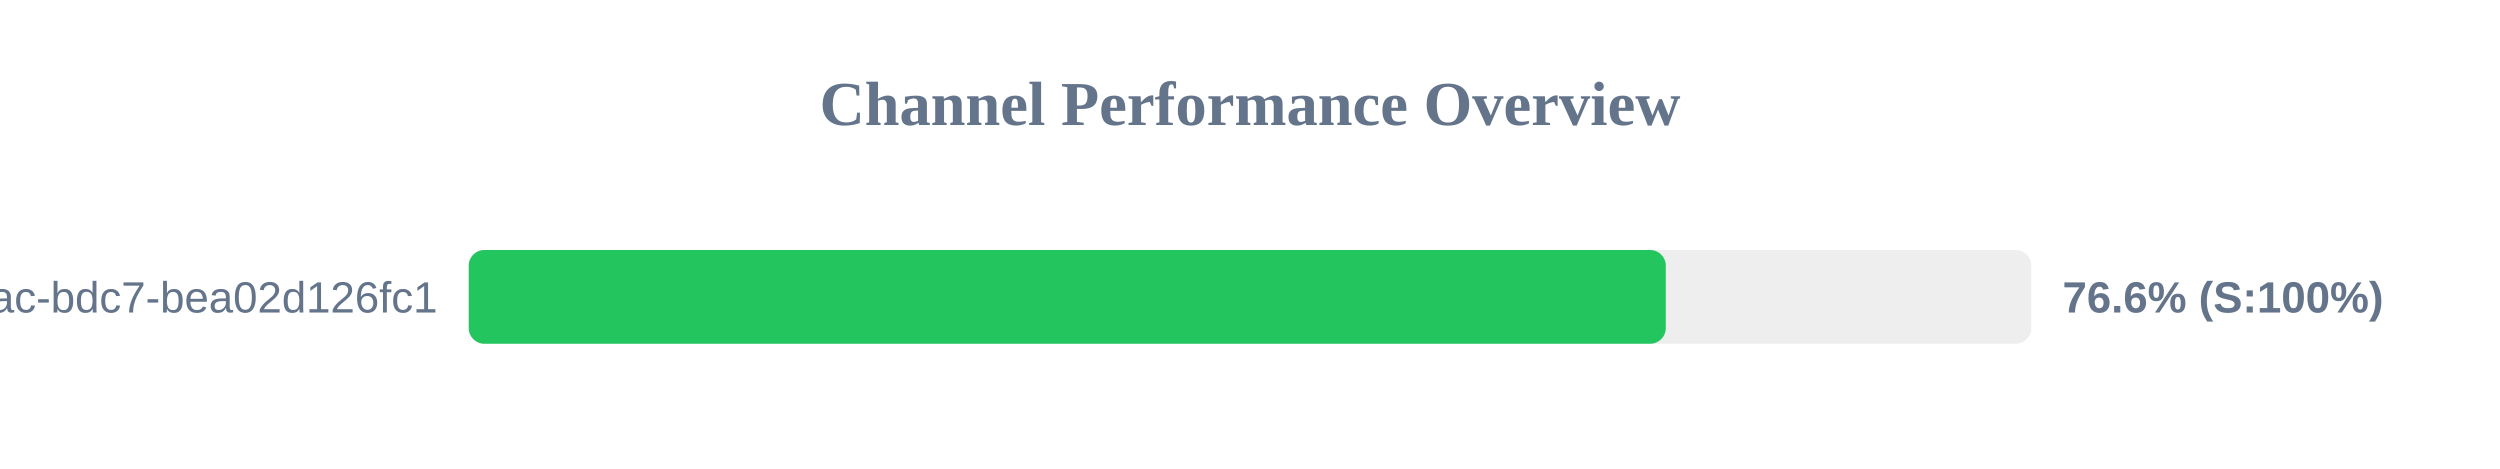
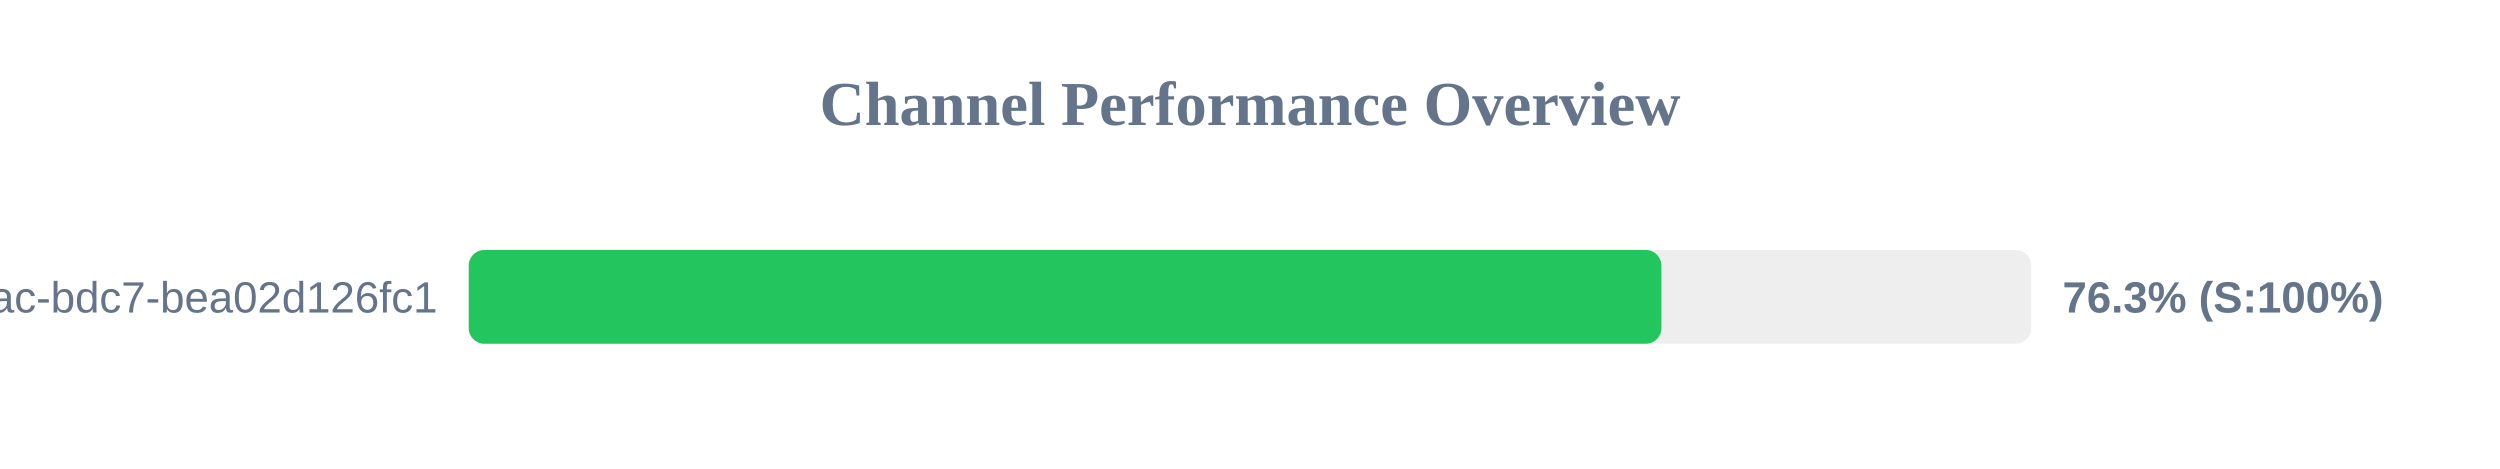
<svg xmlns="http://www.w3.org/2000/svg" width="800" height="150" version="1.1">
  <style>
        .row { font: 14px Arial; fill: #64748b; }
        .score { font: bold 14px Arial; fill: #64748b; }
    </style>
  <text x="400" y="40" text-anchor="middle" font-size="20px" font-weight="bold" fill="#64748b">Channel Performance Overview</text>
  <rect x="150" y="80" width="500" height="30" fill="#eee" rx="5" />
-   <rect x="150" y="80" width="383.05" height="30" fill="#22c55e" rx="5" />
+   <rect x="150" y="80" width="381.65" height="30" fill="#22c55e" rx="5" />
  <text x="140" y="100" text-anchor="end" class="row">?uuid=e31ad3e6-e341-42ac-bdc7-bea02d126fc1</text>
-   <text x="660" y="100" text-anchor="start" class="score">76.6% (S:100%)</text>
+   <text x="660" y="100" text-anchor="start" class="score">76.3% (S:100%)</text>
</svg>
